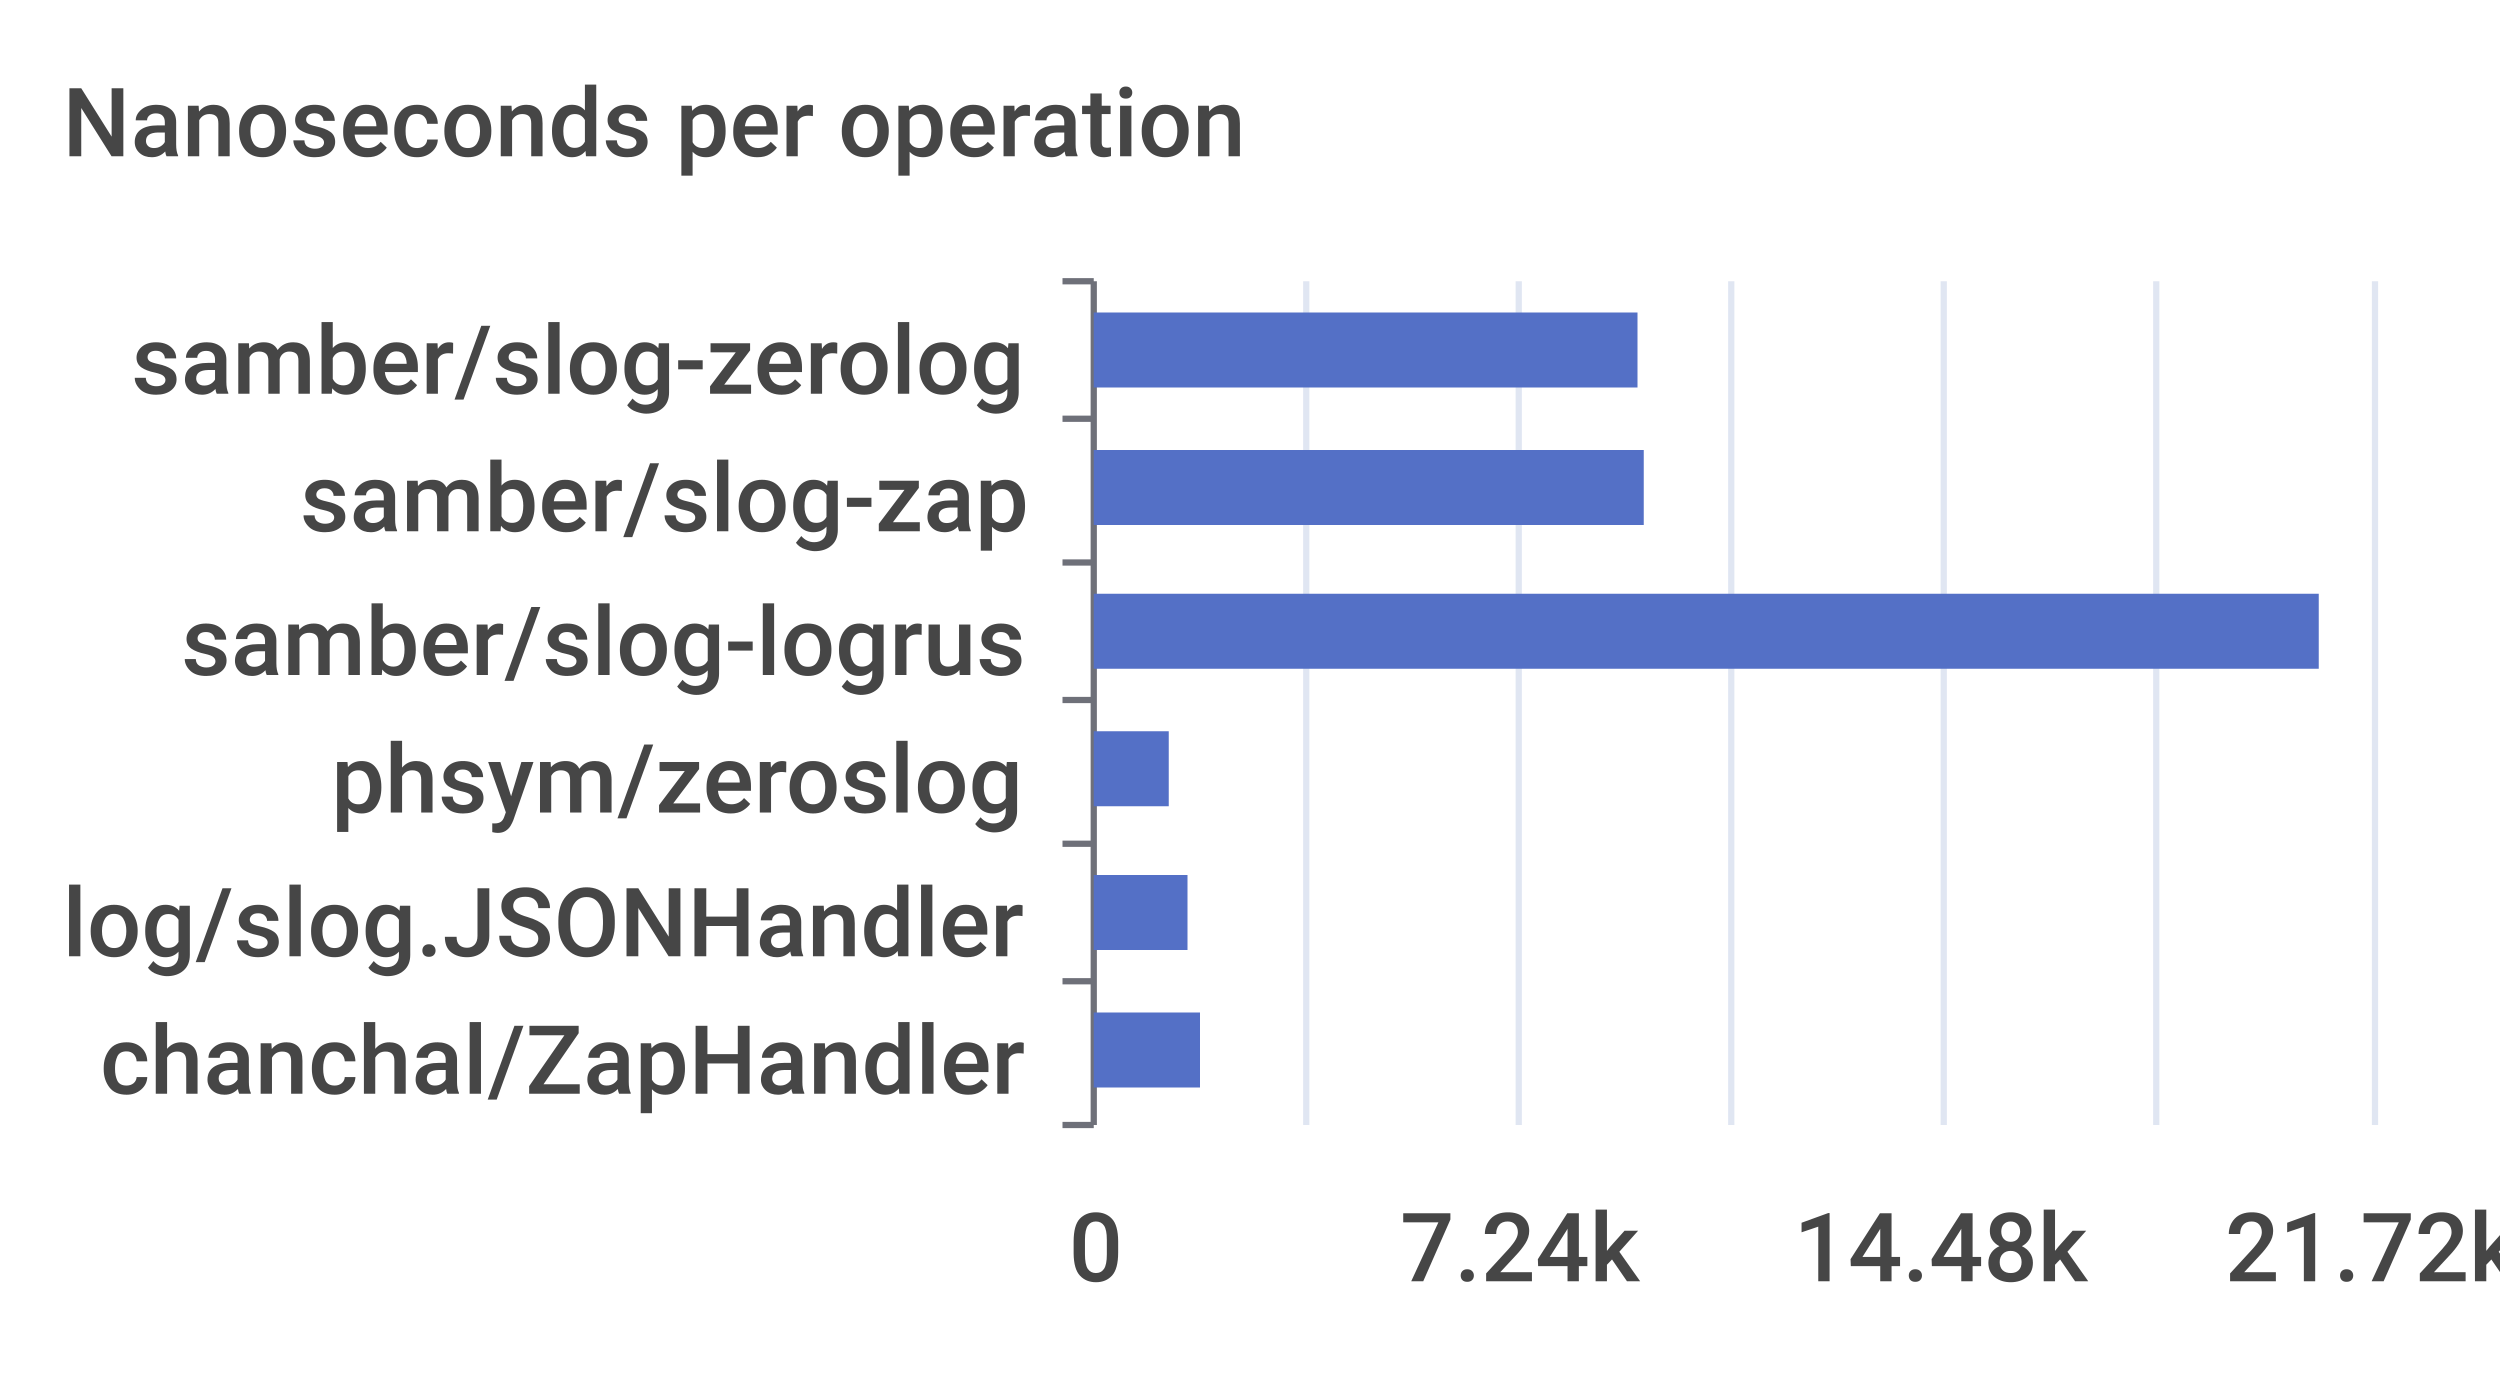
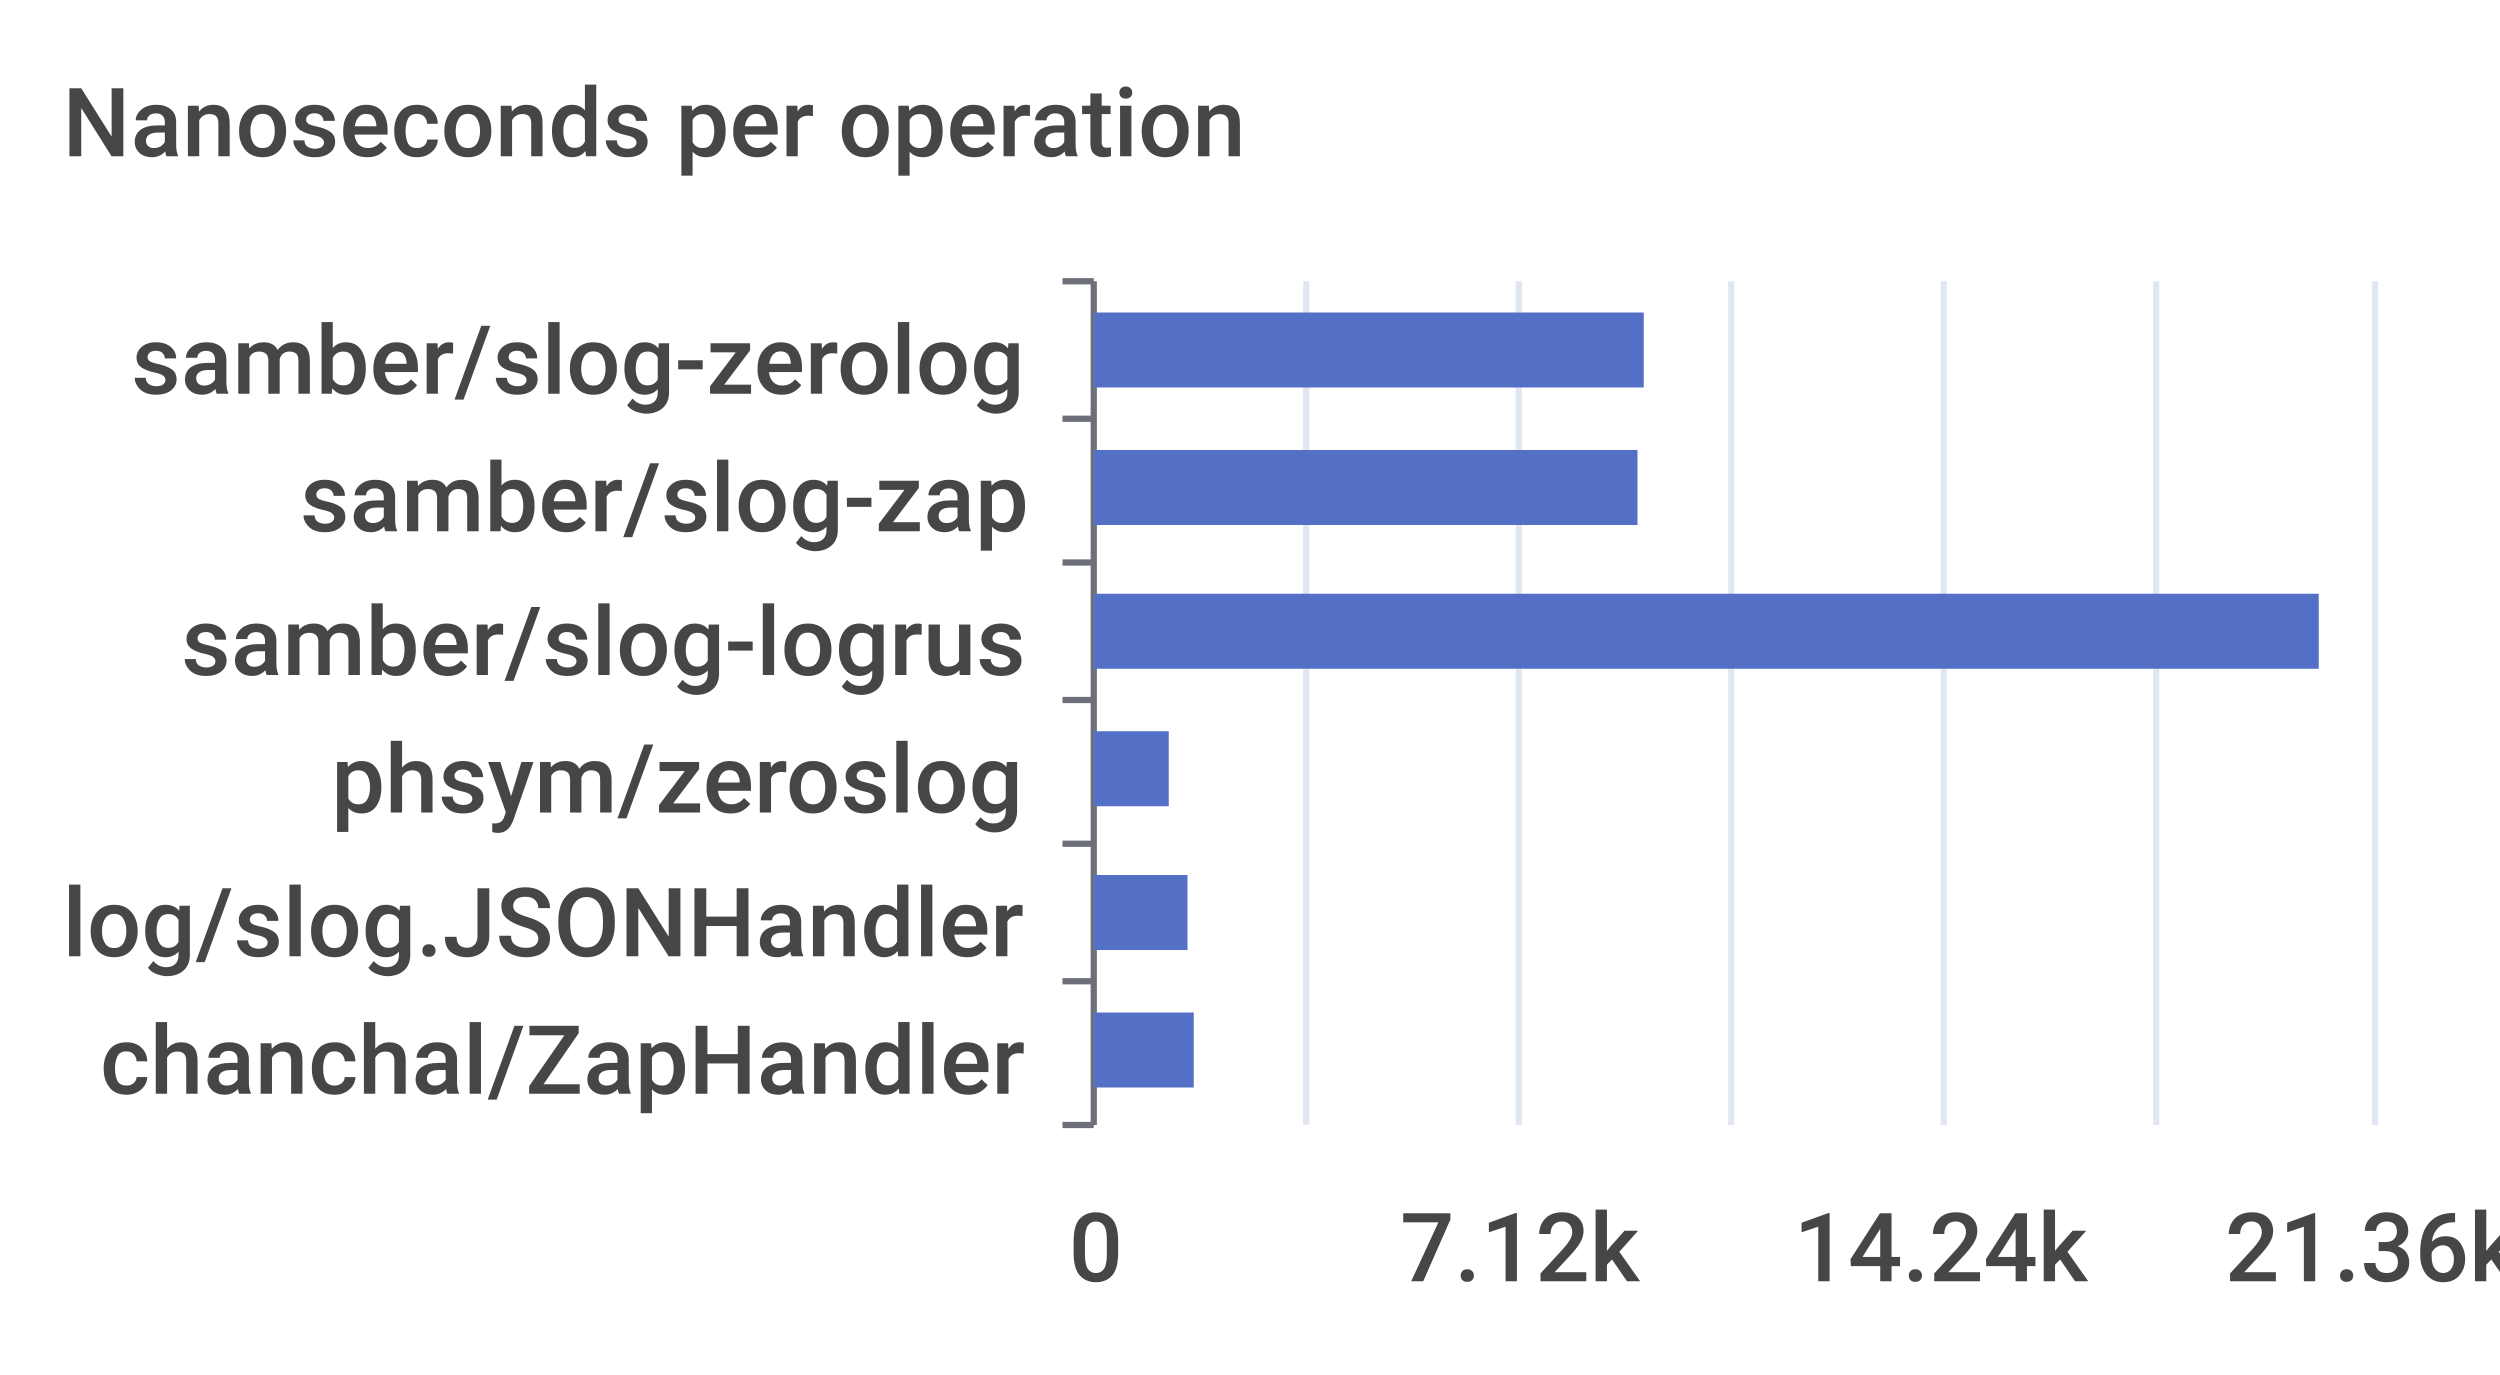
<svg xmlns="http://www.w3.org/2000/svg" width="400" height="220">\n<path d="M 0 0 L 400 0 L 400 220 L 0 220 L 0 0" style="stroke-width:0;stroke:none;fill:rgba(255,255,255,1.0)" />
  <text x="10" y="25" style="stroke-width:0;stroke:none;fill:rgba(70,70,70,1.0);font-size:15.3px;font-family:'Roboto Medium',sans-serif">Nanoseconds per operation</text>
  <path d="M 170 45 L 175 45" style="stroke-width:1;stroke:rgba(110,112,121,1.0);fill:none" />
  <path d="M 170 67 L 175 67" style="stroke-width:1;stroke:rgba(110,112,121,1.0);fill:none" />
  <path d="M 170 90 L 175 90" style="stroke-width:1;stroke:rgba(110,112,121,1.0);fill:none" />
  <path d="M 170 112 L 175 112" style="stroke-width:1;stroke:rgba(110,112,121,1.0);fill:none" />
  <path d="M 170 135 L 175 135" style="stroke-width:1;stroke:rgba(110,112,121,1.0);fill:none" />
  <path d="M 170 157 L 175 157" style="stroke-width:1;stroke:rgba(110,112,121,1.0);fill:none" />
  <path d="M 170 180 L 175 180" style="stroke-width:1;stroke:rgba(110,112,121,1.0);fill:none" />
  <path d="M 175 45 L 175 180" style="stroke-width:1;stroke:rgba(110,112,121,1.0);fill:none" />
  <text x="21" y="63" style="stroke-width:0;stroke:none;fill:rgba(70,70,70,1.0);font-size:15.3px;font-family:'Roboto Medium',sans-serif">samber/slog-zerolog</text>
  <text x="48" y="85" style="stroke-width:0;stroke:none;fill:rgba(70,70,70,1.0);font-size:15.3px;font-family:'Roboto Medium',sans-serif">samber/slog-zap</text>
  <text x="29" y="108" style="stroke-width:0;stroke:none;fill:rgba(70,70,70,1.0);font-size:15.3px;font-family:'Roboto Medium',sans-serif">samber/slog-logrus</text>
  <text x="53" y="130" style="stroke-width:0;stroke:none;fill:rgba(70,70,70,1.0);font-size:15.3px;font-family:'Roboto Medium',sans-serif">phsym/zeroslog</text>
  <text x="10" y="153" style="stroke-width:0;stroke:none;fill:rgba(70,70,70,1.0);font-size:15.3px;font-family:'Roboto Medium',sans-serif">log/slog.JSONHandler</text>
  <text x="16" y="175" style="stroke-width:0;stroke:none;fill:rgba(70,70,70,1.0);font-size:15.3px;font-family:'Roboto Medium',sans-serif">chanchal/ZapHandler</text>
  <text x="171" y="205" style="stroke-width:0;stroke:none;fill:rgba(70,70,70,1.0);font-size:15.3px;font-family:'Roboto Medium',sans-serif">0</text>
-   <text x="224" y="205" style="stroke-width:0;stroke:none;fill:rgba(70,70,70,1.0);font-size:15.3px;font-family:'Roboto Medium',sans-serif">7.24k</text>
-   <text x="287" y="205" style="stroke-width:0;stroke:none;fill:rgba(70,70,70,1.0);font-size:15.3px;font-family:'Roboto Medium',sans-serif">14.48k</text>
-   <text x="356" y="205" style="stroke-width:0;stroke:none;fill:rgba(70,70,70,1.0);font-size:15.3px;font-family:'Roboto Medium',sans-serif">21.72k</text>
+   <text x="224" y="205" style="stroke-width:0;stroke:none;fill:rgba(70,70,70,1.0);font-size:15.3px;font-family:'Roboto Medium',sans-serif">7.12k</text>
+   <text x="287" y="205" style="stroke-width:0;stroke:none;fill:rgba(70,70,70,1.0);font-size:15.3px;font-family:'Roboto Medium',sans-serif">14.24k</text>
+   <text x="356" y="205" style="stroke-width:0;stroke:none;fill:rgba(70,70,70,1.0);font-size:15.3px;font-family:'Roboto Medium',sans-serif">21.36k</text>
  <path d="M 209 45 L 209 180" style="stroke-width:1;stroke:rgba(224,230,242,1.0);fill:none" />
  <path d="M 243 45 L 243 180" style="stroke-width:1;stroke:rgba(224,230,242,1.0);fill:none" />
  <path d="M 277 45 L 277 180" style="stroke-width:1;stroke:rgba(224,230,242,1.0);fill:none" />
  <path d="M 311 45 L 311 180" style="stroke-width:1;stroke:rgba(224,230,242,1.0);fill:none" />
  <path d="M 345 45 L 345 180" style="stroke-width:1;stroke:rgba(224,230,242,1.0);fill:none" />
  <path d="M 380 45 L 380 180" style="stroke-width:1;stroke:rgba(224,230,242,1.0);fill:none" />
-   <path d="M 175 162 L 192 162 L 192 174 L 175 174 L 175 162" style="stroke-width:0;stroke:none;fill:rgba(84,112,198,1.0)" />
+   <path d="M 175 162 L 191 162 L 191 174 L 175 174 L 175 162" style="stroke-width:0;stroke:none;fill:rgba(84,112,198,1.0)" />
  <path d="M 175 140 L 190 140 L 190 152 L 175 152 L 175 140" style="stroke-width:0;stroke:none;fill:rgba(84,112,198,1.0)" />
  <path d="M 175 117 L 187 117 L 187 129 L 175 129 L 175 117" style="stroke-width:0;stroke:none;fill:rgba(84,112,198,1.0)" />
  <path d="M 175 95 L 371 95 L 371 107 L 175 107 L 175 95" style="stroke-width:0;stroke:none;fill:rgba(84,112,198,1.0)" />
-   <path d="M 175 72 L 263 72 L 263 84 L 175 84 L 175 72" style="stroke-width:0;stroke:none;fill:rgba(84,112,198,1.0)" />
-   <path d="M 175 50 L 262 50 L 262 62 L 175 62 L 175 50" style="stroke-width:0;stroke:none;fill:rgba(84,112,198,1.0)" />
+   <path d="M 175 72 L 262 72 L 262 84 L 175 84 L 175 72" style="stroke-width:0;stroke:none;fill:rgba(84,112,198,1.0)" />
+   <path d="M 175 50 L 263 50 L 263 62 L 175 62 L 175 50" style="stroke-width:0;stroke:none;fill:rgba(84,112,198,1.0)" />
</svg>
